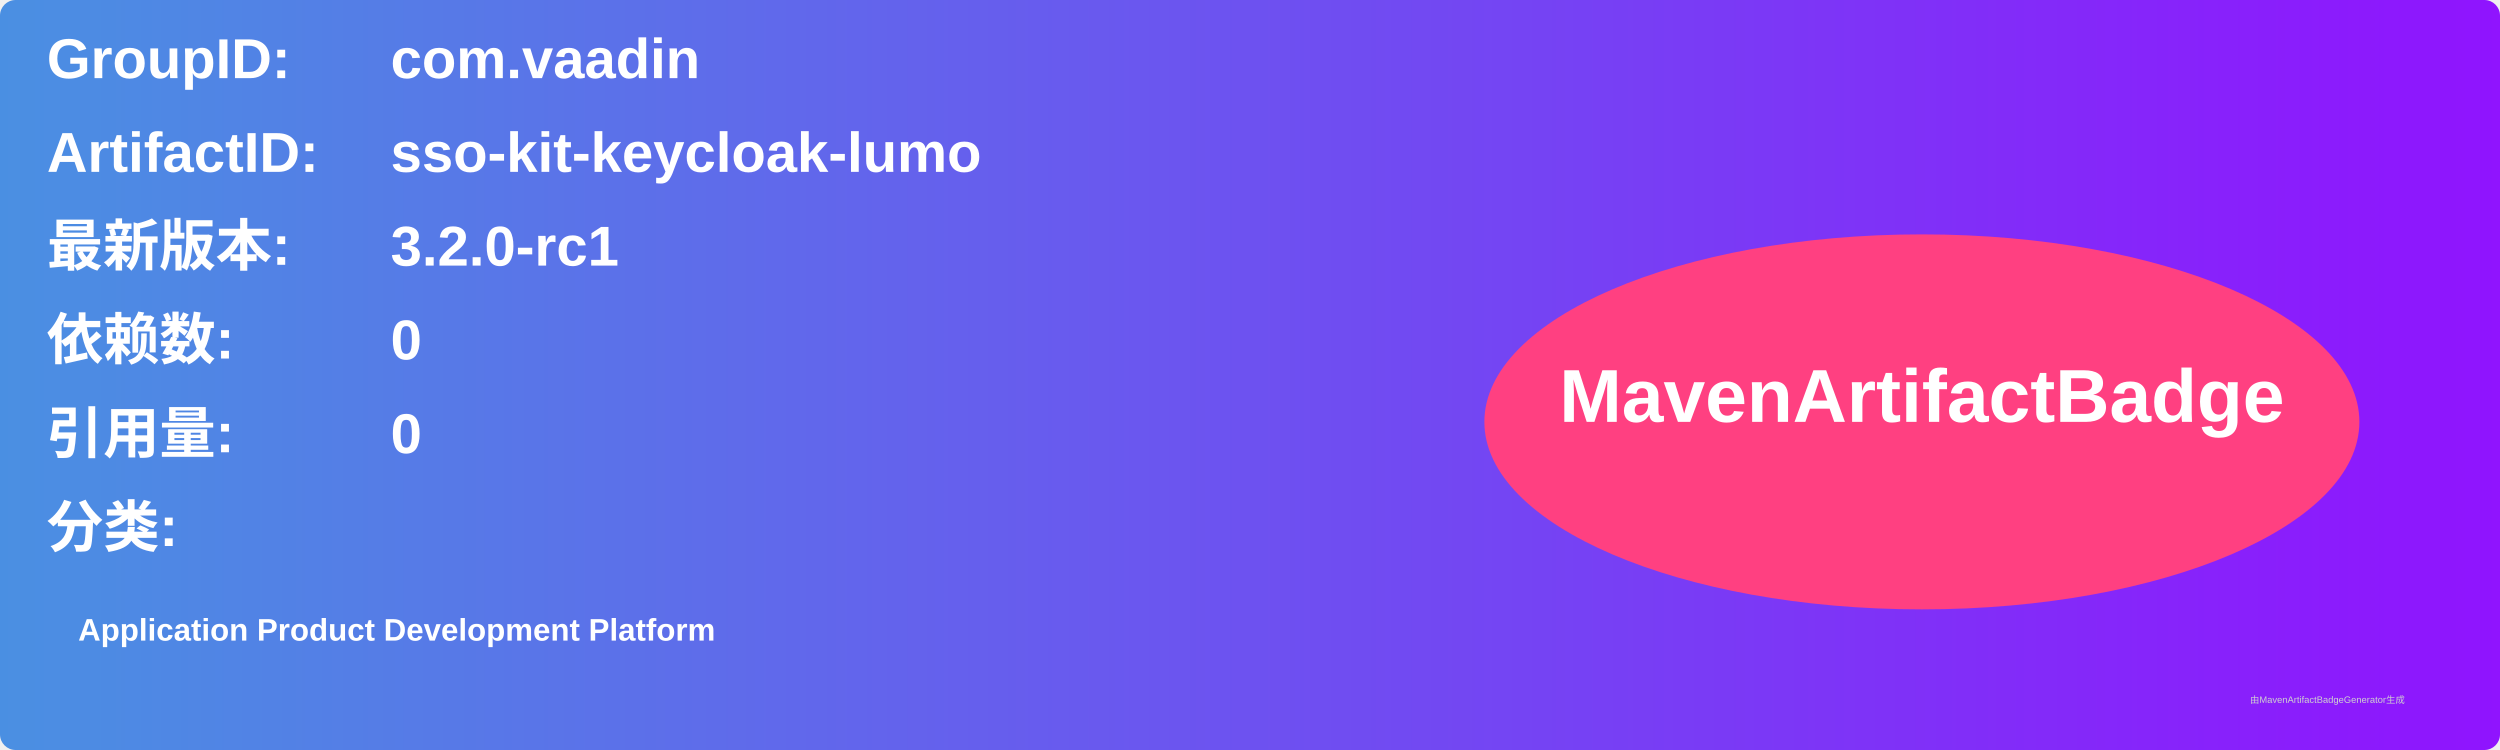
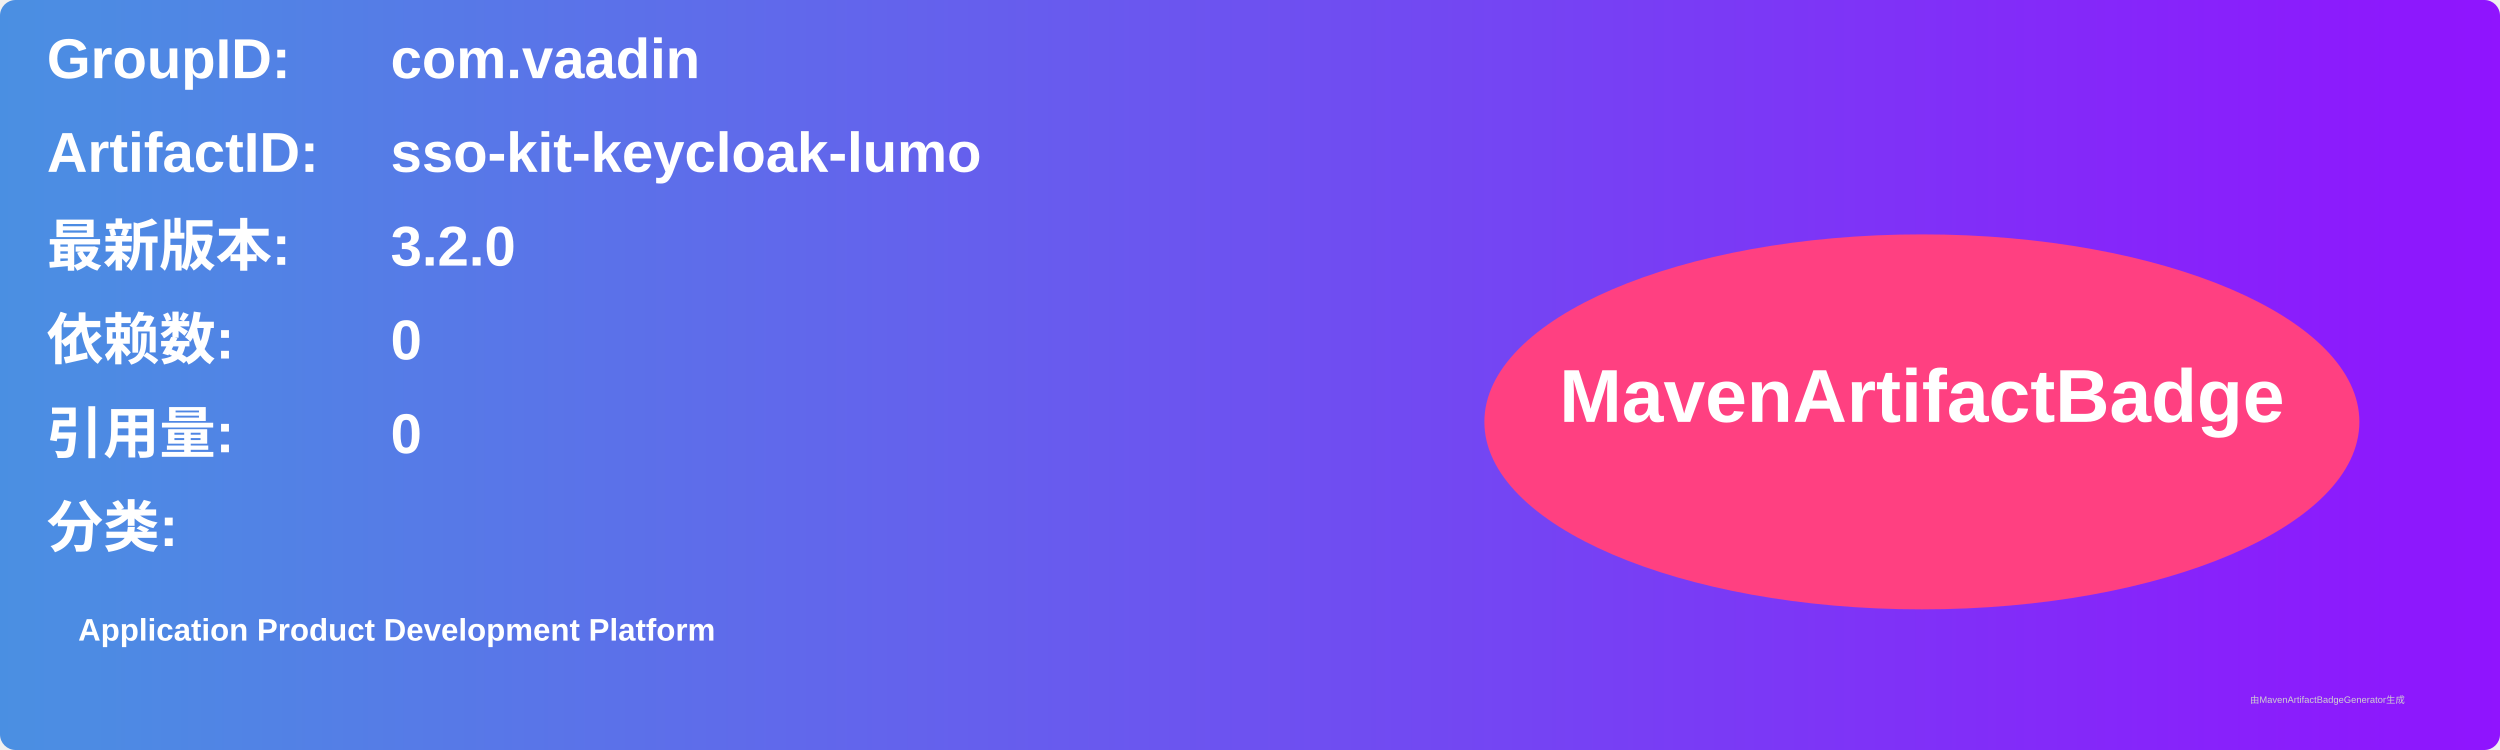
<svg xmlns="http://www.w3.org/2000/svg" width="800" height="240" viewBox="0 0 800 240">
  <linearGradient id="grad" x1="0%" y1="0%" x2="100%" y2="0%">
    <stop offset="0%" stop-color="#4a90e2" />
    <stop offset="100%" stop-color="#9013fe" />
  </linearGradient>
  <rect width="100%" height="100%" rx="5" ry="5" fill="url(#grad)" />
  <g transform="translate(15, 15)">
    <text x="0" y="10" font-family="Arial" font-size="18" fill="white" font-weight="bold" width="260">GroupID:</text>
    <text x="110" y="10" font-family="Arial" font-size="18" fill="white" font-weight="bold" width="460">com.vaadin</text>
    <text x="0" y="40" font-family="Arial" font-size="18" fill="white" font-weight="bold" width="260">ArtifactID:</text>
    <text x="110" y="40" font-family="Arial" font-size="18" fill="white" font-weight="bold" width="460">sso-kit-keycloak-lumo</text>
    <text x="0" y="70" font-family="Arial" font-size="18" fill="white" font-weight="bold">最新版本:</text>
    <text x="110" y="70" font-family="Arial" font-size="18" fill="white" font-weight="bold">
-       <tspan font-weight="bold">3.2.0-rc1</tspan>
+       <tspan font-weight="bold">3.2.0</tspan>
    </text>
    <text x="0" y="100" font-family="Arial" font-size="18" fill="white" font-weight="bold">依赖数: </text>
    <text x="110" y="100" font-family="Arial" font-size="18" fill="white">
      <tspan font-weight="bold">0</tspan>
    </text>
    <text x="0" y="130" font-family="Arial" font-size="18" fill="white" font-weight="bold">引用量: </text>
    <text x="110" y="130" font-family="Arial" font-size="18" fill="white">
      <tspan font-weight="bold">0</tspan>
    </text>
    <text x="0" y="160" font-family="Arial" font-size="18" fill="white" font-weight="bold">分类:</text>
    <text x="10" y="190" font-family="Arial" font-size="10" fill="white">
      <tspan font-weight="bold">Application Product Development Platform</tspan>
    </text>
    <ellipse cx="600" cy="120" rx="140" ry="60" fill="#ff4081" />
    <text x="600" y="120" text-anchor="middle" font-family="Arial" font-size="24" fill="white" font-weight="bold">MavenArtifactBadge</text>
  </g>
  <text x="720" y="225" font-family="Arial" font-size="3" fill="#d0d0d0">由MavenArtifactBadgeGenerator生成</text>
</svg>
